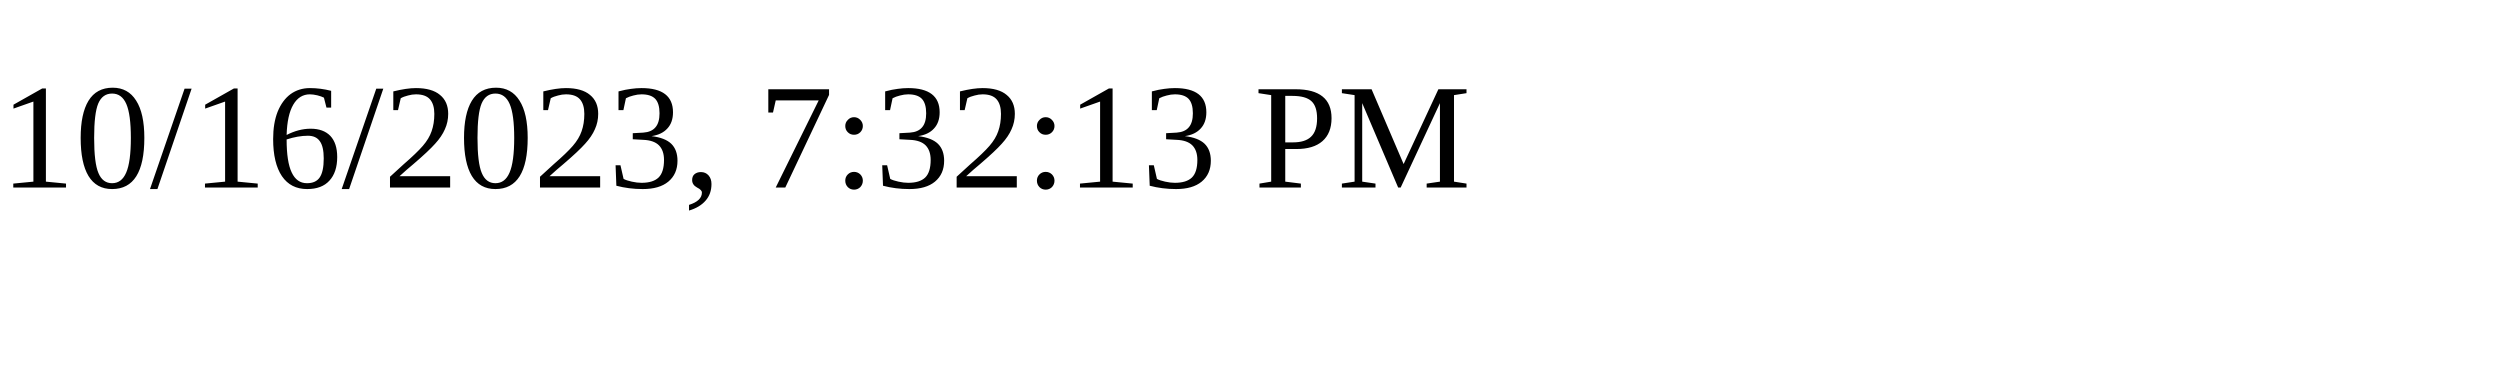
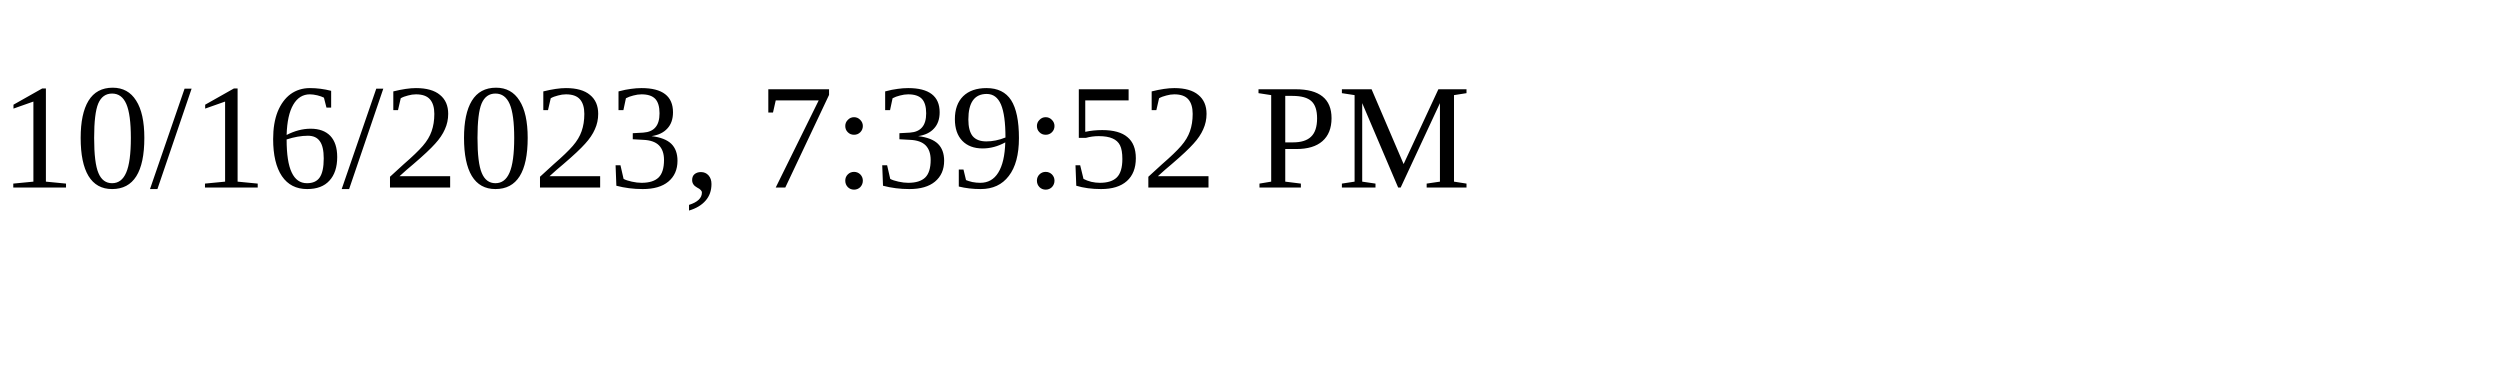
<svg xmlns="http://www.w3.org/2000/svg" height="30" width="200">
-   <text x="0" y="15">10/16/2023, 7:32:13 PM</text>
+   <text x="0" y="15">10/16/2023, 7:39:52 PM</text>
</svg>
